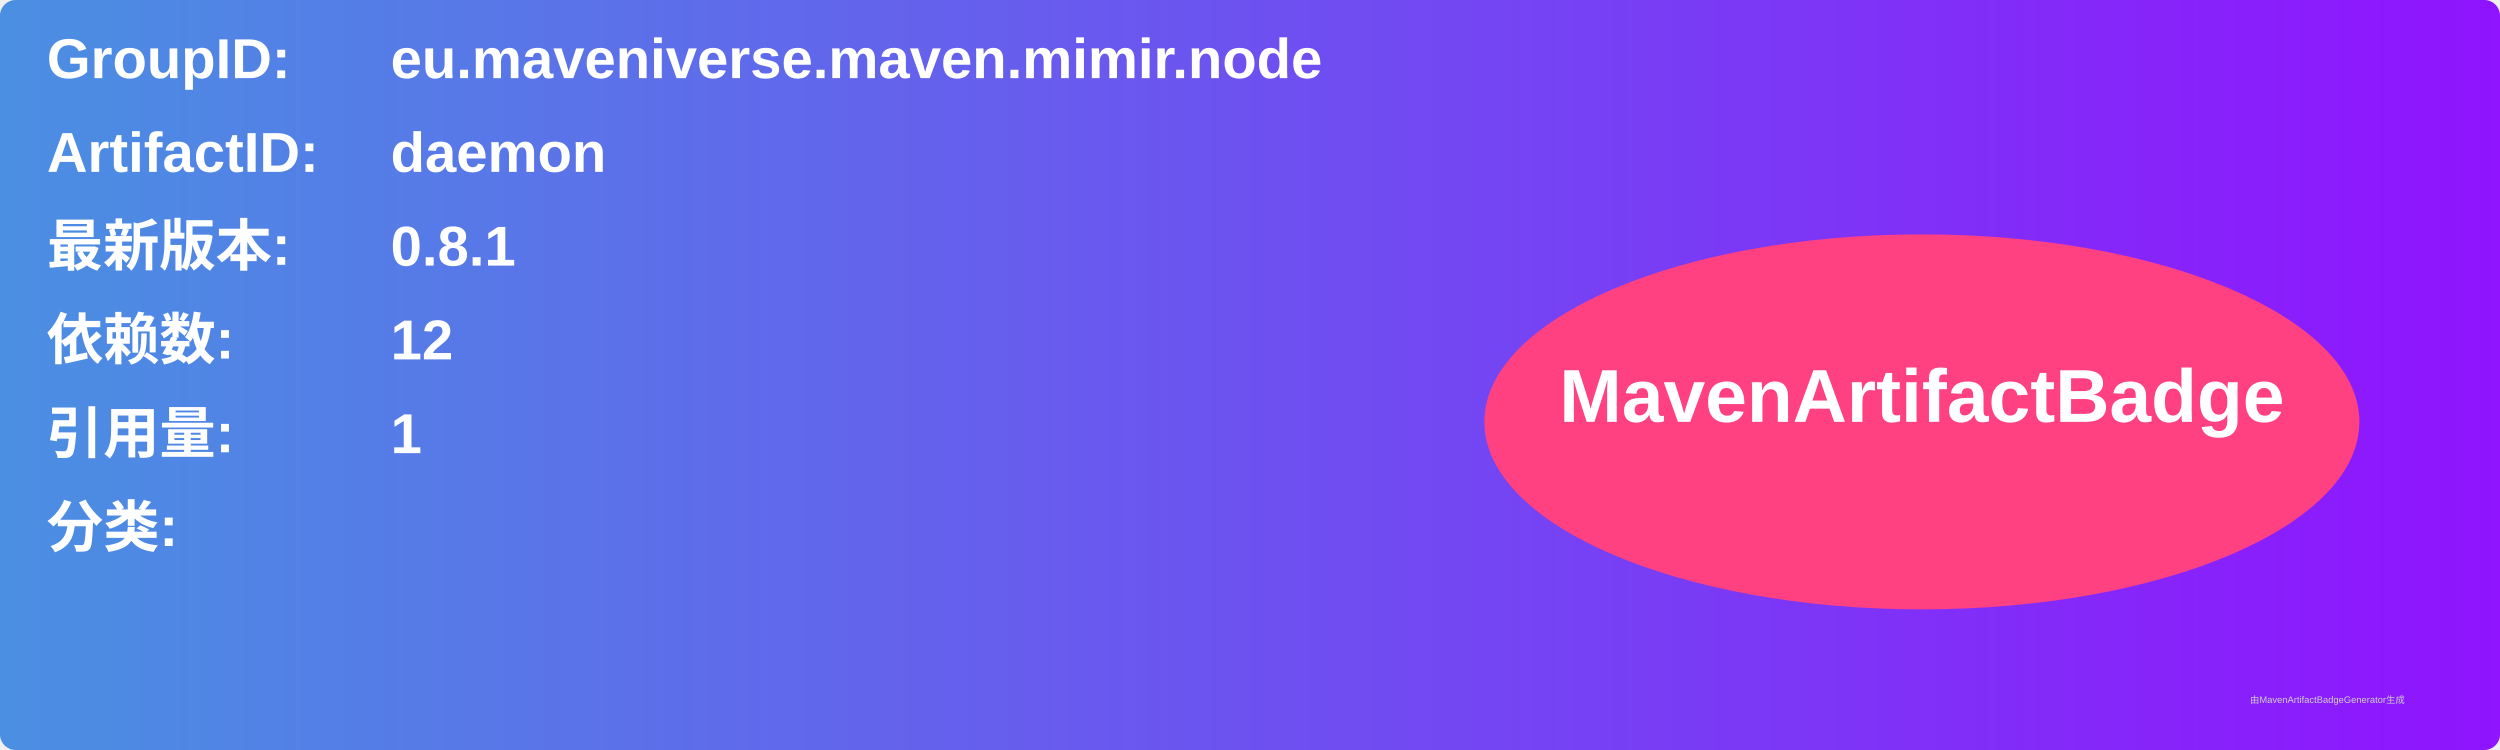
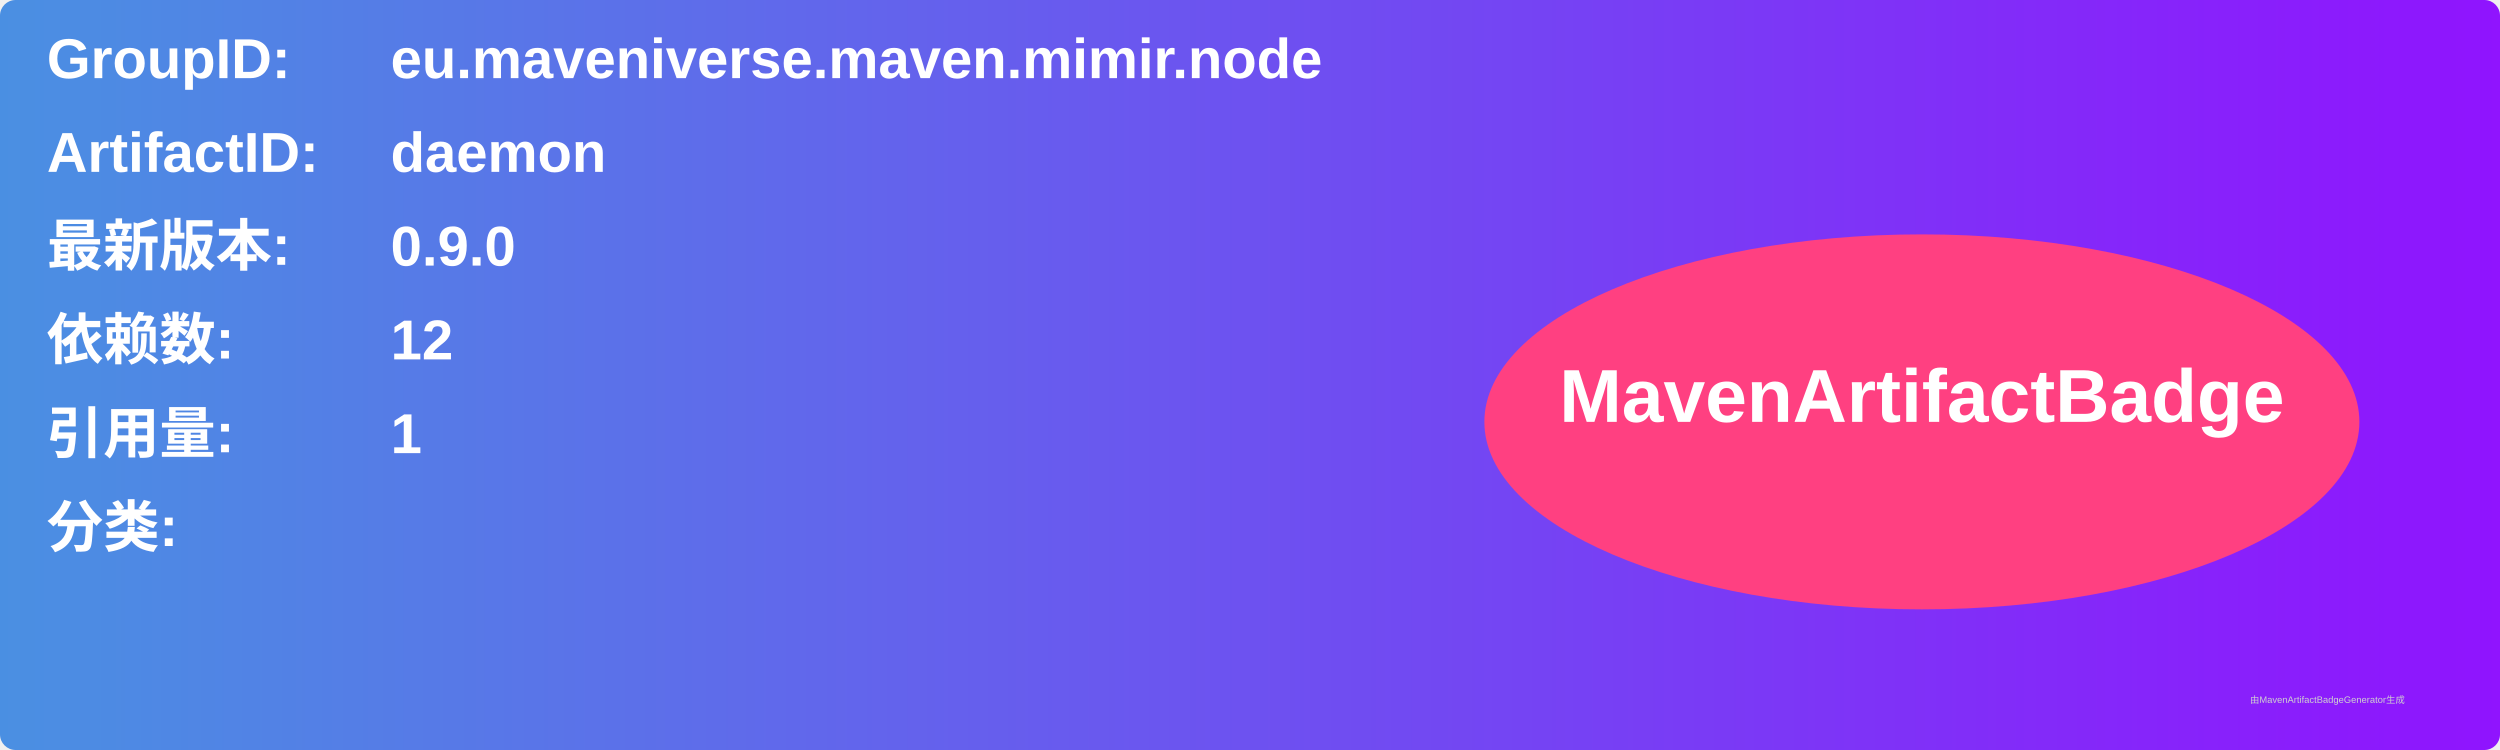
<svg xmlns="http://www.w3.org/2000/svg" width="800" height="240" viewBox="0 0 800 240">
  <linearGradient id="grad" x1="0%" y1="0%" x2="100%" y2="0%">
    <stop offset="0%" stop-color="#4a90e2" />
    <stop offset="100%" stop-color="#9013fe" />
  </linearGradient>
  <rect width="100%" height="100%" rx="5" ry="5" fill="url(#grad)" />
  <g transform="translate(15, 15)">
    <text x="0" y="10" font-family="Arial" font-size="18" fill="white" font-weight="bold" width="260">GroupID:</text>
    <text x="110" y="10" font-family="Arial" font-size="18" fill="white" font-weight="bold" width="460">eu.maveniverse.maven.mimir.node</text>
    <text x="0" y="40" font-family="Arial" font-size="18" fill="white" font-weight="bold" width="260">ArtifactID:</text>
    <text x="110" y="40" font-family="Arial" font-size="18" fill="white" font-weight="bold" width="460">daemon</text>
    <text x="0" y="70" font-family="Arial" font-size="18" fill="white" font-weight="bold">最新版本:</text>
    <text x="110" y="70" font-family="Arial" font-size="18" fill="white" font-weight="bold">
-       <tspan font-weight="bold">0.8.1</tspan>
+       <tspan font-weight="bold">0.9.0</tspan>
    </text>
    <text x="0" y="100" font-family="Arial" font-size="18" fill="white" font-weight="bold">依赖数: </text>
    <text x="110" y="100" font-family="Arial" font-size="18" fill="white">
      <tspan font-weight="bold">12</tspan>
    </text>
    <text x="0" y="130" font-family="Arial" font-size="18" fill="white" font-weight="bold">引用量: </text>
    <text x="110" y="130" font-family="Arial" font-size="18" fill="white">
      <tspan font-weight="bold">1</tspan>
    </text>
    <text x="0" y="160" font-family="Arial" font-size="18" fill="white" font-weight="bold">分类:</text>
    <text x="10" y="190" font-family="Arial" font-size="10" fill="white">
      <tspan font-weight="bold" />
    </text>
    <ellipse cx="600" cy="120" rx="140" ry="60" fill="#ff4081" />
    <text x="600" y="120" text-anchor="middle" font-family="Arial" font-size="24" fill="white" font-weight="bold">MavenArtifactBadge</text>
  </g>
  <text x="720" y="225" font-family="Arial" font-size="3" fill="#d0d0d0">由MavenArtifactBadgeGenerator生成</text>
</svg>
